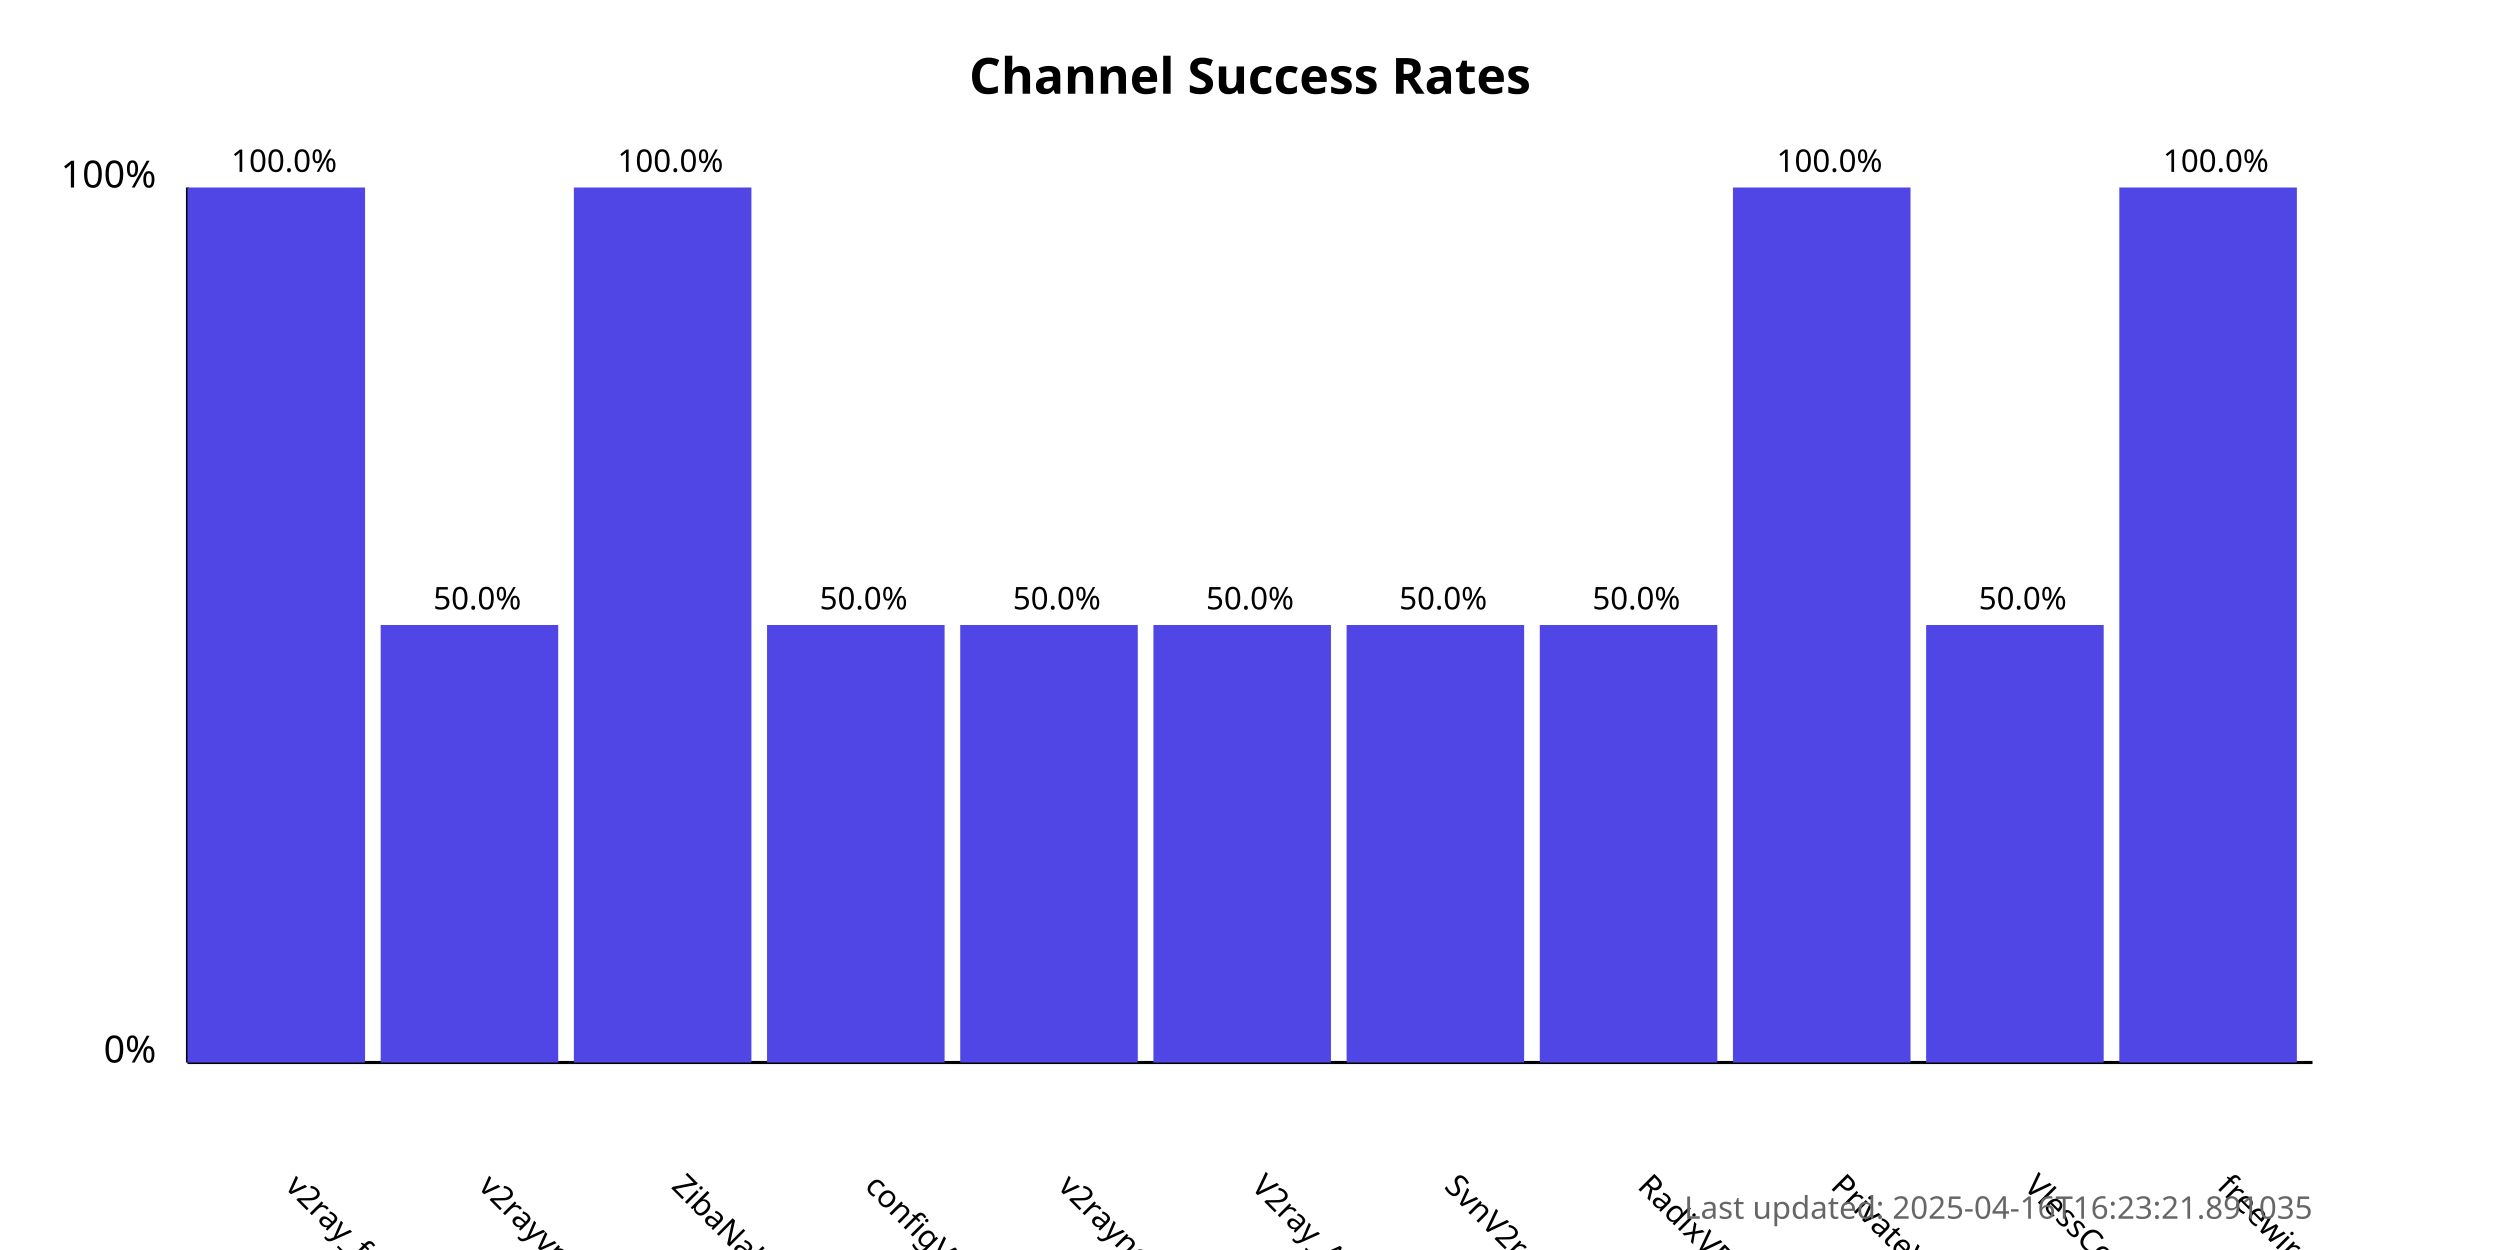
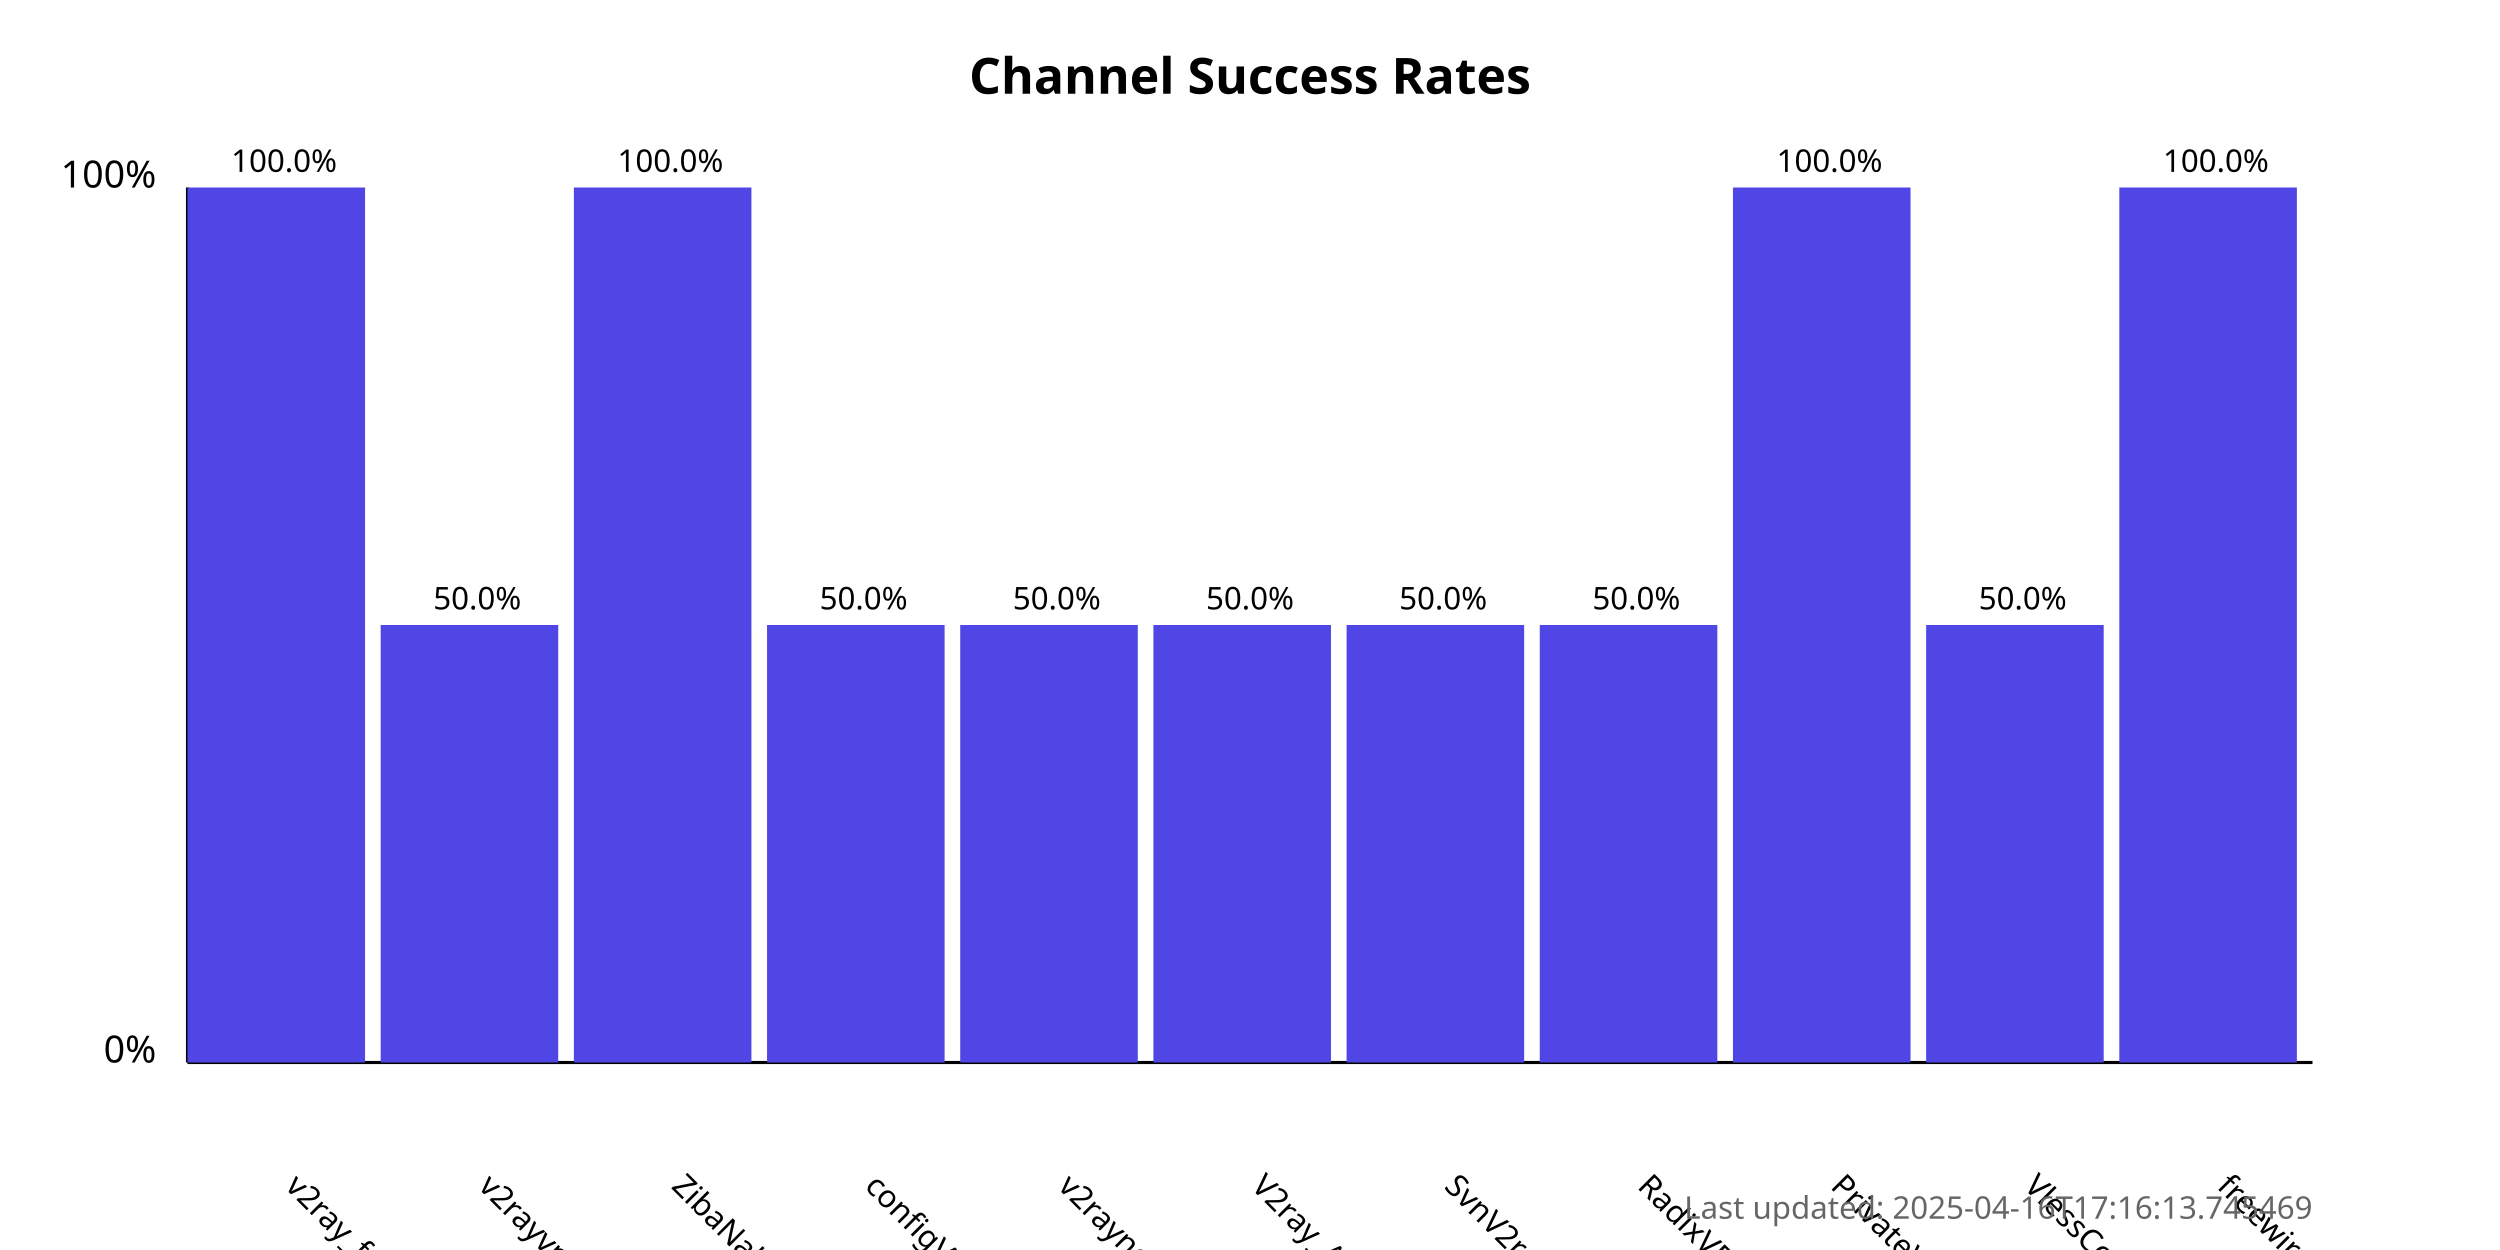
<svg xmlns="http://www.w3.org/2000/svg" width="800" height="400">
  <style>
            .chart-title { font: bold 16px sans-serif; }
            .axis-label { font: 12px sans-serif; }
            .tick-label { font: 10px sans-serif; }
            .bar { fill: #4f46e5; }
            .bar:hover { fill: #6366f1; }
            .timestamp { font: 10px sans-serif; fill: #666; }
        </style>
  <text x="400.0" y="30" text-anchor="middle" class="chart-title">
            Channel Success Rates
        </text>
  <line x1="60" y1="340" x2="60" y2="60" stroke="black" stroke-width="1" />
  <line x1="60" y1="340" x2="740" y2="340" stroke="black" stroke-width="1" />
  <text x="50" y="340" text-anchor="end" class="axis-label">0%</text>
  <text x="50" y="60" text-anchor="end" class="axis-label">100%</text>
  <g>
    <rect x="60" y="60.0" width="56.818" height="280.0" class="bar" />
    <text x="90.909" y="380" transform="rotate(45, 90.90909, 380)" text-anchor="start" class="tick-label">
                v2ray_free_conf
            </text>
    <text x="90.909" y="55.0" text-anchor="middle" class="tick-label">
                100.0%
            </text>
  </g>
  <g>
    <rect x="121.818" y="200.0" width="56.818" height="140.0" class="bar" />
    <text x="152.727" y="380" transform="rotate(45, 152.7273, 380)" text-anchor="start" class="tick-label">
                v2rayvpno
            </text>
    <text x="152.727" y="195.0" text-anchor="middle" class="tick-label">
                50.0%
            </text>
  </g>
  <g>
    <rect x="183.636" y="60.0" width="56.818" height="280.0" class="bar" />
    <text x="214.545" y="380" transform="rotate(45, 214.5455, 380)" text-anchor="start" class="tick-label">
                ZibaNabz
            </text>
    <text x="214.545" y="55.0" text-anchor="middle" class="tick-label">
                100.0%
            </text>
  </g>
  <g>
    <rect x="245.455" y="200.0" width="56.818" height="140.0" class="bar" />
    <text x="276.364" y="380" transform="rotate(45, 276.3636, 380)" text-anchor="start" class="tick-label">
                configV2rayForFree
            </text>
    <text x="276.364" y="195.0" text-anchor="middle" class="tick-label">
                50.0%
            </text>
  </g>
  <g>
    <rect x="307.273" y="200.0" width="56.818" height="140.0" class="bar" />
    <text x="338.182" y="380" transform="rotate(45, 338.1818, 380)" text-anchor="start" class="tick-label">
                v2rayngvpn
            </text>
    <text x="338.182" y="195.0" text-anchor="middle" class="tick-label">
                50.0%
            </text>
  </g>
  <g>
    <rect x="369.091" y="200.0" width="56.818" height="140.0" class="bar" />
    <text x="400.0" y="380" transform="rotate(45, 400.0, 380)" text-anchor="start" class="tick-label">
                V2ray_Alpha
            </text>
    <text x="400.0" y="195.0" text-anchor="middle" class="tick-label">
                50.0%
            </text>
  </g>
  <g>
    <rect x="430.909" y="200.0" width="56.818" height="140.0" class="bar" />
    <text x="461.818" y="380" transform="rotate(45, 461.8182, 380)" text-anchor="start" class="tick-label">
                SvnV2ray
            </text>
    <text x="461.818" y="195.0" text-anchor="middle" class="tick-label">
                50.0%
            </text>
  </g>
  <g>
    <rect x="492.727" y="200.0" width="56.818" height="140.0" class="bar" />
    <text x="523.636" y="380" transform="rotate(45, 523.6364, 380)" text-anchor="start" class="tick-label">
                RadixVPN
            </text>
    <text x="523.636" y="195.0" text-anchor="middle" class="tick-label">
                50.0%
            </text>
  </g>
  <g>
    <rect x="554.545" y="60.0" width="56.818" height="280.0" class="bar" />
    <text x="585.455" y="380" transform="rotate(45, 585.4545, 380)" text-anchor="start" class="tick-label">
                PrivateVPNs
            </text>
    <text x="585.455" y="55.0" text-anchor="middle" class="tick-label">
                100.0%
            </text>
  </g>
  <g>
    <rect x="616.364" y="200.0" width="56.818" height="140.0" class="bar" />
    <text x="647.273" y="380" transform="rotate(45, 647.2727, 380)" text-anchor="start" class="tick-label">
                VlessConfig
            </text>
    <text x="647.273" y="195.0" text-anchor="middle" class="tick-label">
                50.0%
            </text>
  </g>
  <g>
    <rect x="678.182" y="60.0" width="56.818" height="280.0" class="bar" />
    <text x="709.091" y="380" transform="rotate(45, 709.0909, 380)" text-anchor="start" class="tick-label">
                freewireguard
            </text>
    <text x="709.091" y="55.0" text-anchor="middle" class="tick-label">
                100.0%
            </text>
  </g>
  <text x="740" y="390" text-anchor="end" class="timestamp">
-             Last updated: 2025-04-16T16:23:21.891035
+             Last updated: 2025-04-16T17:16:13.745469
        </text>
</svg>
